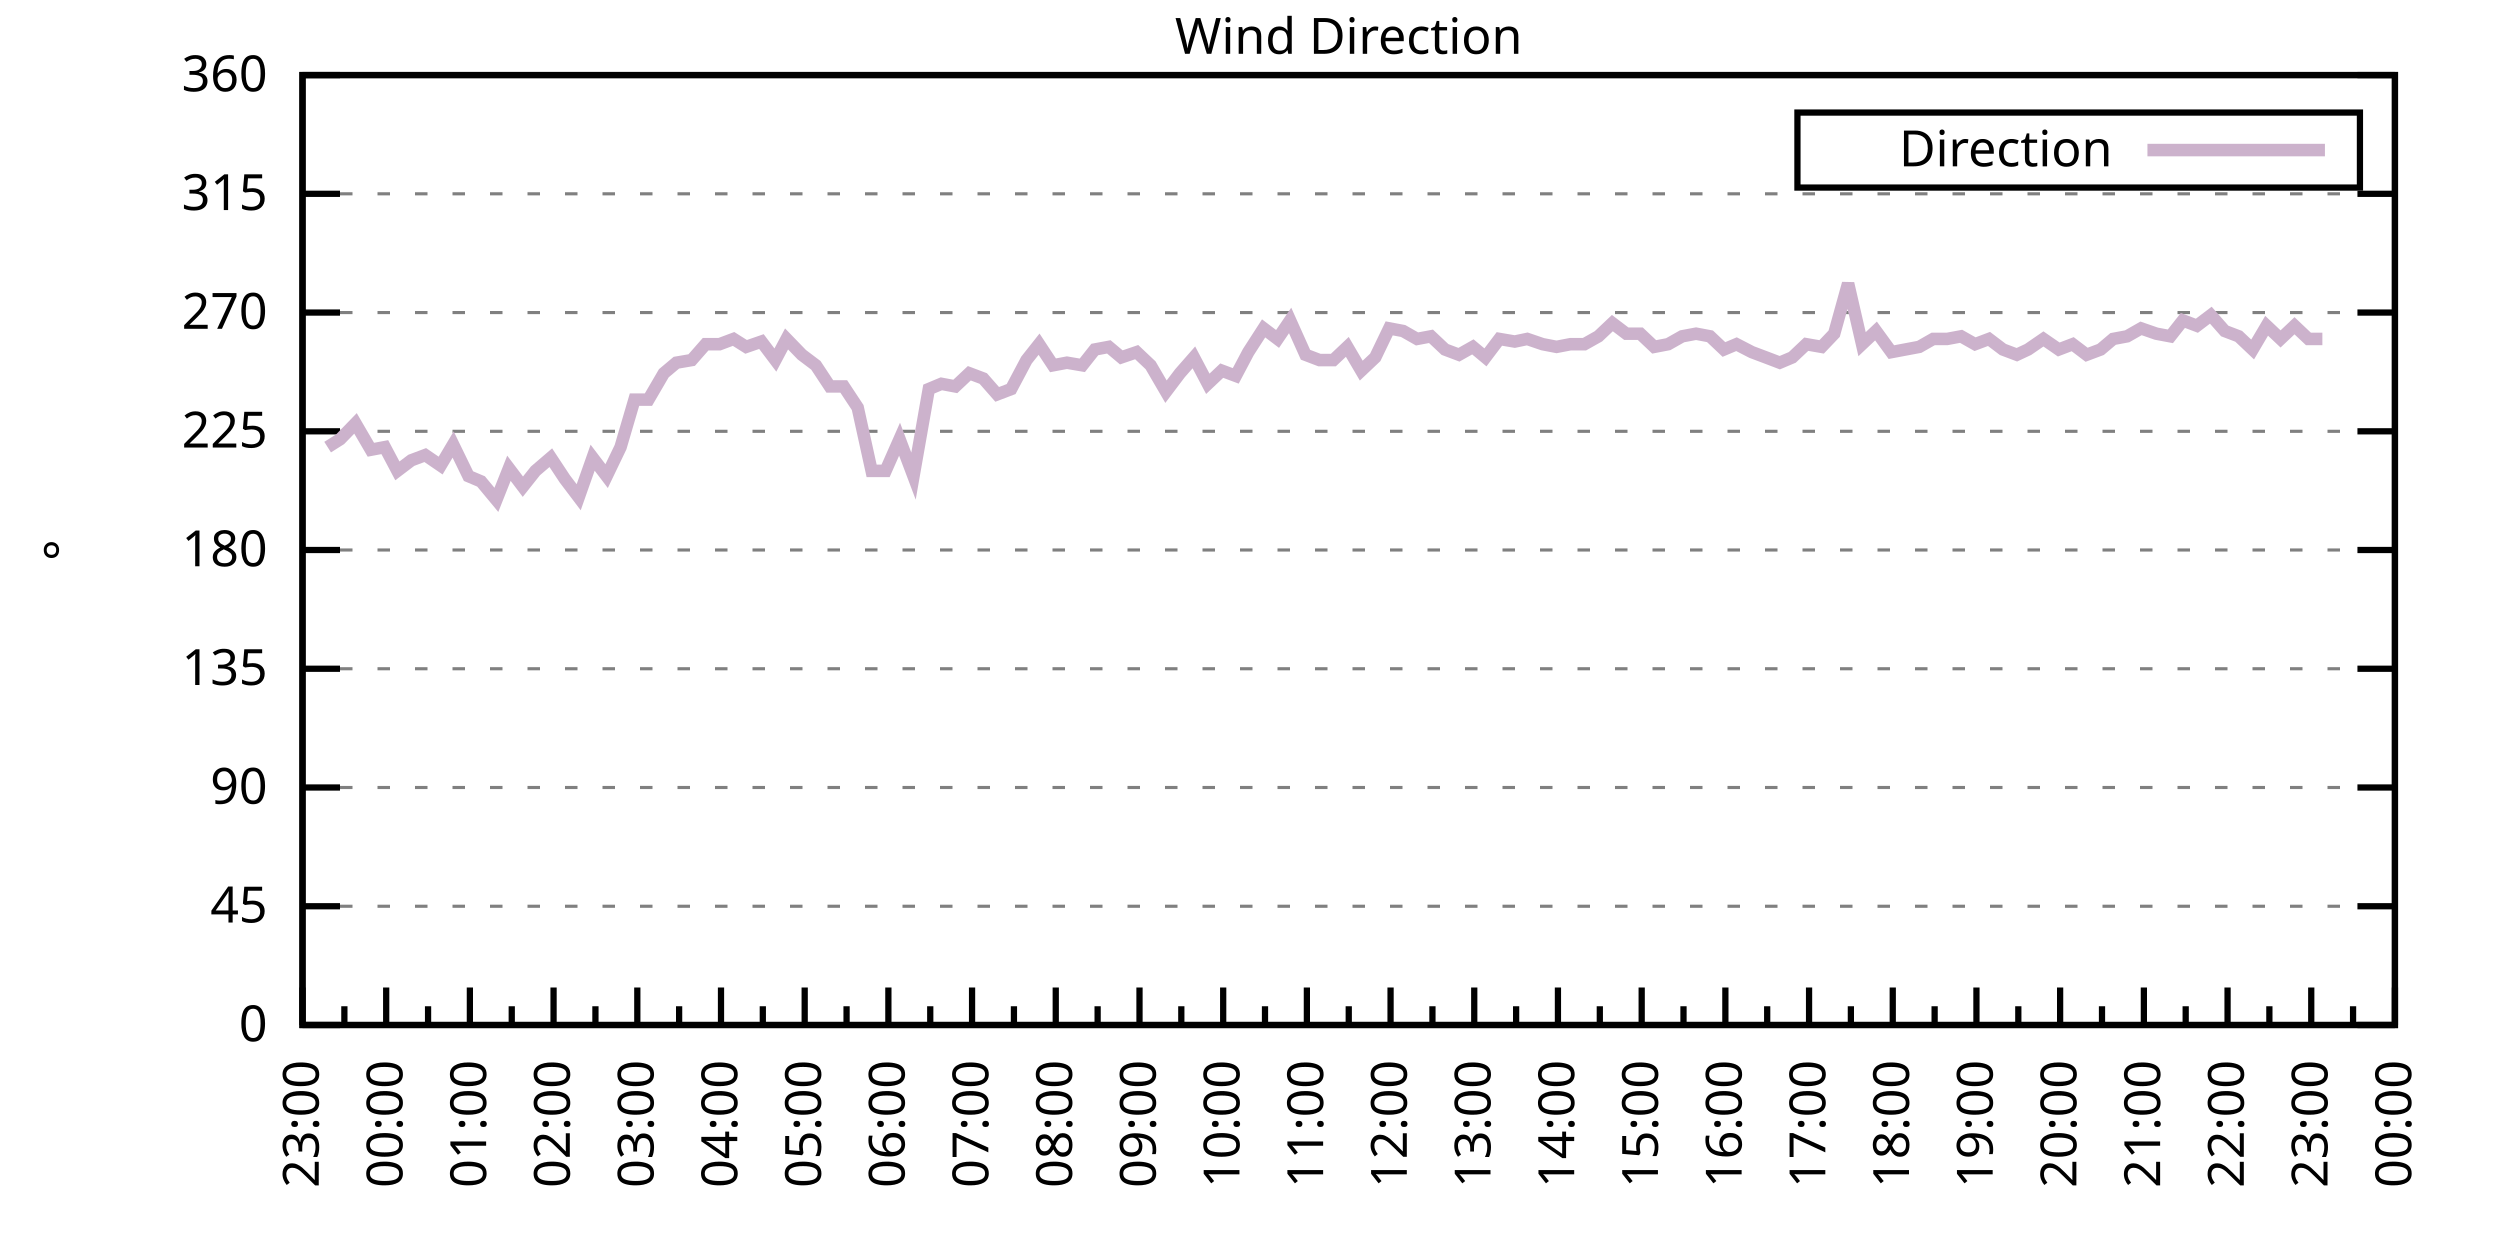
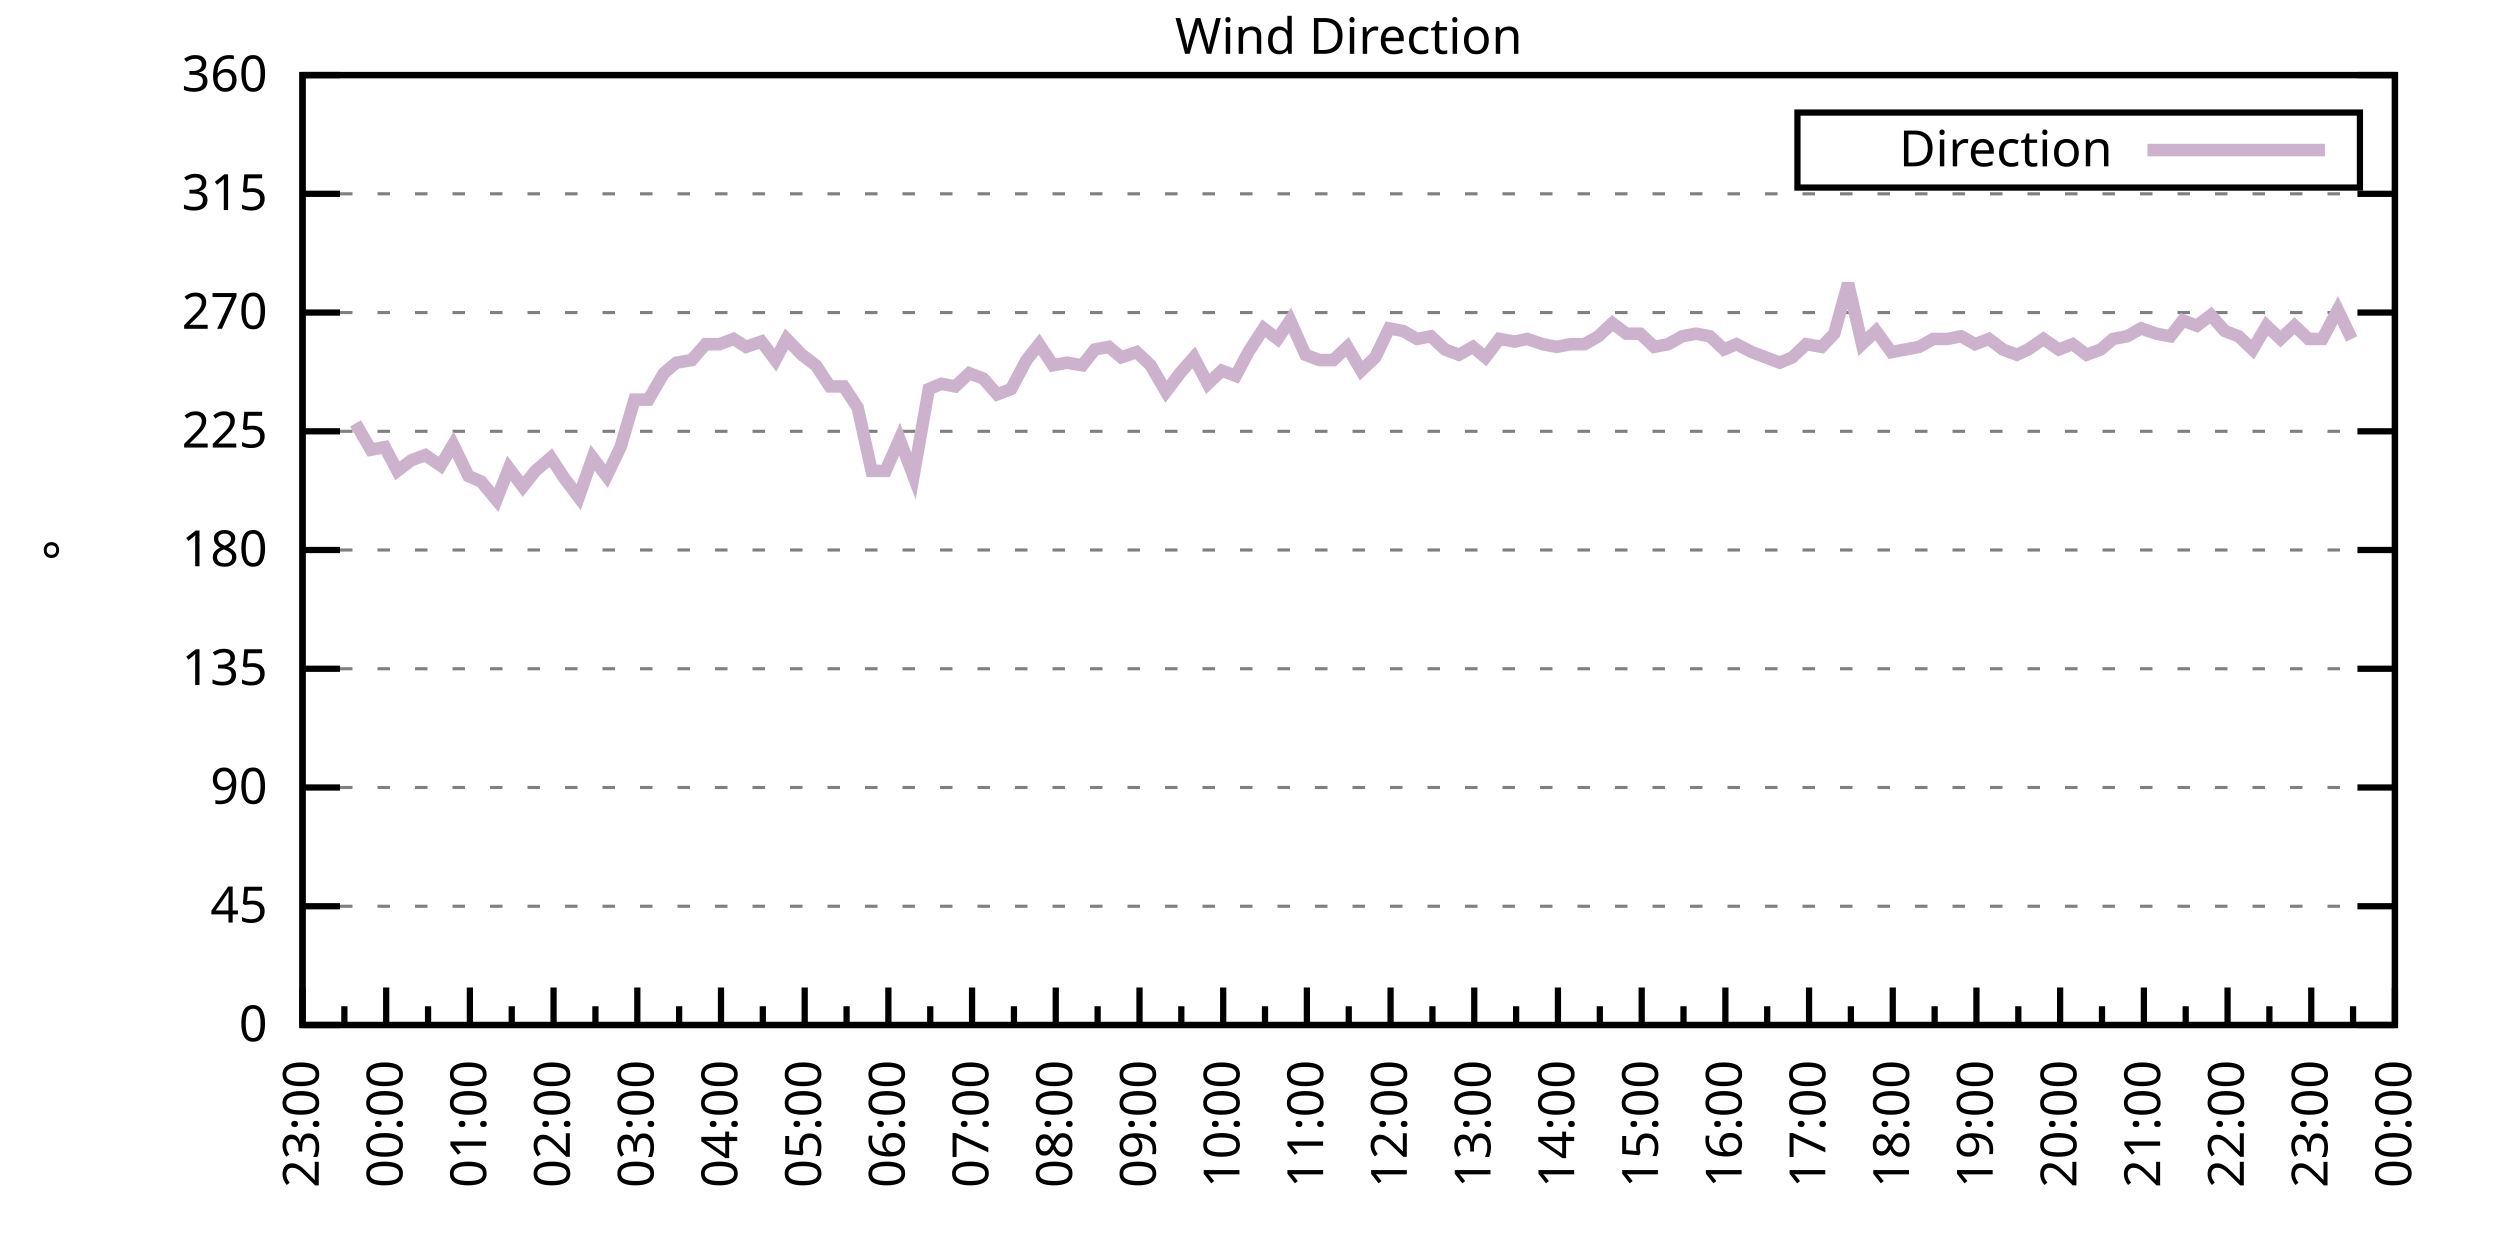
<svg xmlns="http://www.w3.org/2000/svg" xmlns:xlink="http://www.w3.org/1999/xlink" width="400" height="200" viewBox="0 0 400 200">
  <g id="gnuplot_canvas">
    <rect x="0" y="0" width="400" height="200" fill="none" />
    <defs>
      <circle id="gpDot" r="0.5" stroke-width="0.5" stroke="currentColor" />
      <path id="gpPt0" stroke-width="0.333" stroke="currentColor" d="M-1,0 h2 M0,-1 v2" />
      <path id="gpPt1" stroke-width="0.333" stroke="currentColor" d="M-1,-1 L1,1 M1,-1 L-1,1" />
      <path id="gpPt2" stroke-width="0.333" stroke="currentColor" d="M-1,0 L1,0 M0,-1 L0,1 M-1,-1 L1,1 M-1,1 L1,-1" />
      <rect id="gpPt3" stroke-width="0.333" stroke="currentColor" x="-1" y="-1" width="2" height="2" />
      <rect id="gpPt4" stroke-width="0.333" stroke="currentColor" fill="currentColor" x="-1" y="-1" width="2" height="2" />
      <circle id="gpPt5" stroke-width="0.333" stroke="currentColor" cx="0" cy="0" r="1" />
      <use xlink:href="#gpPt5" id="gpPt6" fill="currentColor" stroke="none" />
      <path id="gpPt7" stroke-width="0.333" stroke="currentColor" d="M0,-1.33 L-1.33,0.67 L1.33,0.67 z" />
      <use xlink:href="#gpPt7" id="gpPt8" fill="currentColor" stroke="none" />
      <use xlink:href="#gpPt7" id="gpPt9" stroke="currentColor" transform="rotate(180)" />
      <use xlink:href="#gpPt9" id="gpPt10" fill="currentColor" stroke="none" />
      <use xlink:href="#gpPt3" id="gpPt11" stroke="currentColor" transform="rotate(45)" />
      <use xlink:href="#gpPt11" id="gpPt12" fill="currentColor" stroke="none" />
      <path id="gpPt13" stroke-width="0.333" stroke="currentColor" d="M0,1.330 L1.265,0.411 L0.782,-1.067 L-0.782,-1.076 L-1.265,0.411 z" />
      <use xlink:href="#gpPt13" id="gpPt14" fill="currentColor" stroke="none" />
      <filter id="textbox" filterUnits="objectBoundingBox" x="0" y="0" height="1" width="1">
        <feFlood flood-color="white" flood-opacity="1" result="bgnd" />
        <feComposite in="SourceGraphic" in2="bgnd" operator="atop" />
      </filter>
      <filter id="greybox" filterUnits="objectBoundingBox" x="0" y="0" height="1" width="1">
        <feFlood flood-color="lightgrey" flood-opacity="1" result="grey" />
        <feComposite in="SourceGraphic" in2="grey" operator="atop" />
      </filter>
    </defs>
    <g fill="none" color="white" stroke="currentColor" stroke-width="1.00" stroke-linecap="butt" stroke-linejoin="miter">
</g>
    <g fill="none" color="black" stroke="currentColor" stroke-width="1.00" stroke-linecap="butt" stroke-linejoin="miter">
      <g stroke="none" shape-rendering="crispEdges">
        <polygon fill="rgb(255, 255, 255)" points="48.40,164.00 383.18,164.00 383.18,12.02 48.40,12.02 " />
      </g>
    </g>
    <g fill="none" color="black" stroke="currentColor" stroke-width="1.00" stroke-linecap="butt" stroke-linejoin="miter">
</g>
    <g fill="none" color="black" stroke="black" stroke-width="0.50" stroke-linecap="butt" stroke-linejoin="miter">
</g>
    <g fill="none" color="gray" stroke="currentColor" stroke-width="0.50" stroke-linecap="butt" stroke-linejoin="miter">
      <path stroke="gray" stroke-dasharray="2,4" class="gridline" d="M48.40,164.00 L383.19,164.00  " />
    </g>
    <g fill="none" color="gray" stroke="gray" stroke-width="1.00" stroke-linecap="butt" stroke-linejoin="miter">
</g>
    <g fill="none" color="black" stroke="currentColor" stroke-width="1.00" stroke-linecap="butt" stroke-linejoin="miter">
      <path stroke="black" d="M48.40,164.00 L54.40,164.00 M383.19,164.00 L377.19,164.00  " />
      <g transform="translate(42.80,166.60)" stroke="none" fill="black" font-family="Sans" font-size="8.00" text-anchor="end">
        <text>
          <tspan font-family="Sans"> 0</tspan>
        </text>
      </g>
    </g>
    <g fill="none" color="black" stroke="currentColor" stroke-width="1.00" stroke-linecap="butt" stroke-linejoin="miter">
</g>
    <g fill="none" color="black" stroke="black" stroke-width="0.50" stroke-linecap="butt" stroke-linejoin="miter">
</g>
    <g fill="none" color="gray" stroke="currentColor" stroke-width="0.50" stroke-linecap="butt" stroke-linejoin="miter">
      <path stroke="gray" stroke-dasharray="2,4" class="gridline" d="M48.40,145.00 L383.19,145.00  " />
    </g>
    <g fill="none" color="gray" stroke="gray" stroke-width="1.00" stroke-linecap="butt" stroke-linejoin="miter">
</g>
    <g fill="none" color="black" stroke="currentColor" stroke-width="1.00" stroke-linecap="butt" stroke-linejoin="miter">
      <path stroke="black" d="M48.40,145.00 L54.40,145.00 M383.19,145.00 L377.19,145.00  " />
      <g transform="translate(42.80,147.60)" stroke="none" fill="black" font-family="Sans" font-size="8.00" text-anchor="end">
        <text>
          <tspan font-family="Sans"> 45</tspan>
        </text>
      </g>
    </g>
    <g fill="none" color="black" stroke="currentColor" stroke-width="1.00" stroke-linecap="butt" stroke-linejoin="miter">
</g>
    <g fill="none" color="black" stroke="black" stroke-width="0.50" stroke-linecap="butt" stroke-linejoin="miter">
</g>
    <g fill="none" color="gray" stroke="currentColor" stroke-width="0.50" stroke-linecap="butt" stroke-linejoin="miter">
      <path stroke="gray" stroke-dasharray="2,4" class="gridline" d="M48.40,126.00 L383.19,126.00  " />
    </g>
    <g fill="none" color="gray" stroke="gray" stroke-width="1.00" stroke-linecap="butt" stroke-linejoin="miter">
</g>
    <g fill="none" color="black" stroke="currentColor" stroke-width="1.00" stroke-linecap="butt" stroke-linejoin="miter">
      <path stroke="black" d="M48.40,126.00 L54.40,126.00 M383.19,126.00 L377.19,126.00  " />
      <g transform="translate(42.80,128.60)" stroke="none" fill="black" font-family="Sans" font-size="8.00" text-anchor="end">
        <text>
          <tspan font-family="Sans"> 90</tspan>
        </text>
      </g>
    </g>
    <g fill="none" color="black" stroke="currentColor" stroke-width="1.00" stroke-linecap="butt" stroke-linejoin="miter">
</g>
    <g fill="none" color="black" stroke="black" stroke-width="0.50" stroke-linecap="butt" stroke-linejoin="miter">
</g>
    <g fill="none" color="gray" stroke="currentColor" stroke-width="0.50" stroke-linecap="butt" stroke-linejoin="miter">
      <path stroke="gray" stroke-dasharray="2,4" class="gridline" d="M48.40,107.00 L383.19,107.00  " />
    </g>
    <g fill="none" color="gray" stroke="gray" stroke-width="1.00" stroke-linecap="butt" stroke-linejoin="miter">
</g>
    <g fill="none" color="black" stroke="currentColor" stroke-width="1.00" stroke-linecap="butt" stroke-linejoin="miter">
      <path stroke="black" d="M48.40,107.00 L54.40,107.00 M383.19,107.00 L377.19,107.00  " />
      <g transform="translate(42.80,109.60)" stroke="none" fill="black" font-family="Sans" font-size="8.00" text-anchor="end">
        <text>
          <tspan font-family="Sans"> 135</tspan>
        </text>
      </g>
    </g>
    <g fill="none" color="black" stroke="currentColor" stroke-width="1.00" stroke-linecap="butt" stroke-linejoin="miter">
</g>
    <g fill="none" color="black" stroke="black" stroke-width="0.50" stroke-linecap="butt" stroke-linejoin="miter">
</g>
    <g fill="none" color="gray" stroke="currentColor" stroke-width="0.50" stroke-linecap="butt" stroke-linejoin="miter">
      <path stroke="gray" stroke-dasharray="2,4" class="gridline" d="M48.40,88.00 L383.19,88.00  " />
    </g>
    <g fill="none" color="gray" stroke="gray" stroke-width="1.00" stroke-linecap="butt" stroke-linejoin="miter">
</g>
    <g fill="none" color="black" stroke="currentColor" stroke-width="1.00" stroke-linecap="butt" stroke-linejoin="miter">
      <path stroke="black" d="M48.40,88.00 L54.40,88.00 M383.19,88.00 L377.19,88.00  " />
      <g transform="translate(42.80,90.60)" stroke="none" fill="black" font-family="Sans" font-size="8.00" text-anchor="end">
        <text>
          <tspan font-family="Sans"> 180</tspan>
        </text>
      </g>
    </g>
    <g fill="none" color="black" stroke="currentColor" stroke-width="1.00" stroke-linecap="butt" stroke-linejoin="miter">
</g>
    <g fill="none" color="black" stroke="black" stroke-width="0.50" stroke-linecap="butt" stroke-linejoin="miter">
</g>
    <g fill="none" color="gray" stroke="currentColor" stroke-width="0.50" stroke-linecap="butt" stroke-linejoin="miter">
      <path stroke="gray" stroke-dasharray="2,4" class="gridline" d="M48.40,69.01 L383.19,69.01  " />
    </g>
    <g fill="none" color="gray" stroke="gray" stroke-width="1.00" stroke-linecap="butt" stroke-linejoin="miter">
</g>
    <g fill="none" color="black" stroke="currentColor" stroke-width="1.00" stroke-linecap="butt" stroke-linejoin="miter">
      <path stroke="black" d="M48.40,69.01 L54.40,69.01 M383.19,69.01 L377.19,69.01  " />
      <g transform="translate(42.80,71.61)" stroke="none" fill="black" font-family="Sans" font-size="8.00" text-anchor="end">
        <text>
          <tspan font-family="Sans"> 225</tspan>
        </text>
      </g>
    </g>
    <g fill="none" color="black" stroke="currentColor" stroke-width="1.00" stroke-linecap="butt" stroke-linejoin="miter">
</g>
    <g fill="none" color="black" stroke="black" stroke-width="0.50" stroke-linecap="butt" stroke-linejoin="miter">
</g>
    <g fill="none" color="gray" stroke="currentColor" stroke-width="0.50" stroke-linecap="butt" stroke-linejoin="miter">
      <path stroke="gray" stroke-dasharray="2,4" class="gridline" d="M48.40,50.01 L383.19,50.01  " />
    </g>
    <g fill="none" color="gray" stroke="gray" stroke-width="1.00" stroke-linecap="butt" stroke-linejoin="miter">
</g>
    <g fill="none" color="black" stroke="currentColor" stroke-width="1.00" stroke-linecap="butt" stroke-linejoin="miter">
      <path stroke="black" d="M48.40,50.01 L54.40,50.01 M383.19,50.01 L377.19,50.01  " />
      <g transform="translate(42.80,52.61)" stroke="none" fill="black" font-family="Sans" font-size="8.00" text-anchor="end">
        <text>
          <tspan font-family="Sans"> 270</tspan>
        </text>
      </g>
    </g>
    <g fill="none" color="black" stroke="currentColor" stroke-width="1.00" stroke-linecap="butt" stroke-linejoin="miter">
</g>
    <g fill="none" color="black" stroke="black" stroke-width="0.50" stroke-linecap="butt" stroke-linejoin="miter">
</g>
    <g fill="none" color="gray" stroke="currentColor" stroke-width="0.50" stroke-linecap="butt" stroke-linejoin="miter">
      <path stroke="gray" stroke-dasharray="2,4" class="gridline" d="M48.40,31.01 L383.19,31.01  " />
    </g>
    <g fill="none" color="gray" stroke="gray" stroke-width="1.00" stroke-linecap="butt" stroke-linejoin="miter">
</g>
    <g fill="none" color="black" stroke="currentColor" stroke-width="1.00" stroke-linecap="butt" stroke-linejoin="miter">
      <path stroke="black" d="M48.40,31.01 L54.40,31.01 M383.19,31.01 L377.19,31.01  " />
      <g transform="translate(42.80,33.61)" stroke="none" fill="black" font-family="Sans" font-size="8.00" text-anchor="end">
        <text>
          <tspan font-family="Sans"> 315</tspan>
        </text>
      </g>
    </g>
    <g fill="none" color="black" stroke="currentColor" stroke-width="1.00" stroke-linecap="butt" stroke-linejoin="miter">
</g>
    <g fill="none" color="black" stroke="black" stroke-width="0.50" stroke-linecap="butt" stroke-linejoin="miter">
</g>
    <g fill="none" color="gray" stroke="currentColor" stroke-width="0.50" stroke-linecap="butt" stroke-linejoin="miter">
      <path stroke="gray" stroke-dasharray="2,4" class="gridline" d="M48.40,12.01 L383.19,12.01  " />
    </g>
    <g fill="none" color="gray" stroke="gray" stroke-width="1.00" stroke-linecap="butt" stroke-linejoin="miter">
</g>
    <g fill="none" color="black" stroke="currentColor" stroke-width="1.00" stroke-linecap="butt" stroke-linejoin="miter">
      <path stroke="black" d="M48.40,12.01 L54.40,12.01 M383.19,12.01 L377.19,12.01  " />
      <g transform="translate(42.80,14.61)" stroke="none" fill="black" font-family="Sans" font-size="8.00" text-anchor="end">
        <text>
          <tspan font-family="Sans"> 360</tspan>
        </text>
      </g>
    </g>
    <g fill="none" color="black" stroke="currentColor" stroke-width="1.00" stroke-linecap="butt" stroke-linejoin="miter">
      <path stroke="black" d="M48.40,164.00 L48.40,158.00  " />
      <g transform="translate(51.00,169.60) rotate(270)" stroke="none" fill="black" font-family="Sans" font-size="8.00" text-anchor="end">
        <text>
          <tspan font-family="Sans">23:00</tspan>
        </text>
      </g>
    </g>
    <g fill="none" color="black" stroke="currentColor" stroke-width="1.00" stroke-linecap="butt" stroke-linejoin="miter">
      <path stroke="black" d="M55.10,164.00 L55.10,161.00 M61.79,164.00 L61.79,158.00  " />
      <g transform="translate(64.39,169.60) rotate(270)" stroke="none" fill="black" font-family="Sans" font-size="8.00" text-anchor="end">
        <text>
          <tspan font-family="Sans">00:00</tspan>
        </text>
      </g>
    </g>
    <g fill="none" color="black" stroke="currentColor" stroke-width="1.00" stroke-linecap="butt" stroke-linejoin="miter">
      <path stroke="black" d="M68.49,164.00 L68.49,161.00 M75.18,164.00 L75.18,158.00  " />
      <g transform="translate(77.78,169.60) rotate(270)" stroke="none" fill="black" font-family="Sans" font-size="8.00" text-anchor="end">
        <text>
          <tspan font-family="Sans">01:00</tspan>
        </text>
      </g>
    </g>
    <g fill="none" color="black" stroke="currentColor" stroke-width="1.00" stroke-linecap="butt" stroke-linejoin="miter">
      <path stroke="black" d="M81.88,164.00 L81.88,161.00 M88.57,164.00 L88.57,158.00  " />
      <g transform="translate(91.17,169.60) rotate(270)" stroke="none" fill="black" font-family="Sans" font-size="8.00" text-anchor="end">
        <text>
          <tspan font-family="Sans">02:00</tspan>
        </text>
      </g>
    </g>
    <g fill="none" color="black" stroke="currentColor" stroke-width="1.00" stroke-linecap="butt" stroke-linejoin="miter">
      <path stroke="black" d="M95.27,164.00 L95.27,161.00 M101.97,164.00 L101.97,158.00  " />
      <g transform="translate(104.57,169.60) rotate(270)" stroke="none" fill="black" font-family="Sans" font-size="8.00" text-anchor="end">
        <text>
          <tspan font-family="Sans">03:00</tspan>
        </text>
      </g>
    </g>
    <g fill="none" color="black" stroke="currentColor" stroke-width="1.00" stroke-linecap="butt" stroke-linejoin="miter">
      <path stroke="black" d="M108.66,164.00 L108.66,161.00 M115.36,164.00 L115.36,158.00  " />
      <g transform="translate(117.96,169.60) rotate(270)" stroke="none" fill="black" font-family="Sans" font-size="8.00" text-anchor="end">
        <text>
          <tspan font-family="Sans">04:00</tspan>
        </text>
      </g>
    </g>
    <g fill="none" color="black" stroke="currentColor" stroke-width="1.00" stroke-linecap="butt" stroke-linejoin="miter">
      <path stroke="black" d="M122.05,164.00 L122.05,161.00 M128.75,164.00 L128.75,158.00  " />
      <g transform="translate(131.35,169.60) rotate(270)" stroke="none" fill="black" font-family="Sans" font-size="8.00" text-anchor="end">
        <text>
          <tspan font-family="Sans">05:00</tspan>
        </text>
      </g>
    </g>
    <g fill="none" color="black" stroke="currentColor" stroke-width="1.00" stroke-linecap="butt" stroke-linejoin="miter">
      <path stroke="black" d="M135.45,164.00 L135.45,161.00 M142.14,164.00 L142.14,158.00  " />
      <g transform="translate(144.74,169.60) rotate(270)" stroke="none" fill="black" font-family="Sans" font-size="8.00" text-anchor="end">
        <text>
          <tspan font-family="Sans">06:00</tspan>
        </text>
      </g>
    </g>
    <g fill="none" color="black" stroke="currentColor" stroke-width="1.00" stroke-linecap="butt" stroke-linejoin="miter">
      <path stroke="black" d="M148.84,164.00 L148.84,161.00 M155.53,164.00 L155.53,158.00  " />
      <g transform="translate(158.13,169.60) rotate(270)" stroke="none" fill="black" font-family="Sans" font-size="8.00" text-anchor="end">
        <text>
          <tspan font-family="Sans">07:00</tspan>
        </text>
      </g>
    </g>
    <g fill="none" color="black" stroke="currentColor" stroke-width="1.00" stroke-linecap="butt" stroke-linejoin="miter">
      <path stroke="black" d="M162.23,164.00 L162.23,161.00 M168.92,164.00 L168.92,158.00  " />
      <g transform="translate(171.52,169.60) rotate(270)" stroke="none" fill="black" font-family="Sans" font-size="8.00" text-anchor="end">
        <text>
          <tspan font-family="Sans">08:00</tspan>
        </text>
      </g>
    </g>
    <g fill="none" color="black" stroke="currentColor" stroke-width="1.00" stroke-linecap="butt" stroke-linejoin="miter">
      <path stroke="black" d="M175.62,164.00 L175.62,161.00 M182.32,164.00 L182.32,158.00  " />
      <g transform="translate(184.92,169.60) rotate(270)" stroke="none" fill="black" font-family="Sans" font-size="8.00" text-anchor="end">
        <text>
          <tspan font-family="Sans">09:00</tspan>
        </text>
      </g>
    </g>
    <g fill="none" color="black" stroke="currentColor" stroke-width="1.00" stroke-linecap="butt" stroke-linejoin="miter">
      <path stroke="black" d="M189.01,164.00 L189.01,161.00 M195.71,164.00 L195.71,158.00  " />
      <g transform="translate(198.31,169.60) rotate(270)" stroke="none" fill="black" font-family="Sans" font-size="8.00" text-anchor="end">
        <text>
          <tspan font-family="Sans">10:00</tspan>
        </text>
      </g>
    </g>
    <g fill="none" color="black" stroke="currentColor" stroke-width="1.00" stroke-linecap="butt" stroke-linejoin="miter">
      <path stroke="black" d="M202.40,164.00 L202.40,161.00 M209.10,164.00 L209.10,158.00  " />
      <g transform="translate(211.70,169.60) rotate(270)" stroke="none" fill="black" font-family="Sans" font-size="8.00" text-anchor="end">
        <text>
          <tspan font-family="Sans">11:00</tspan>
        </text>
      </g>
    </g>
    <g fill="none" color="black" stroke="currentColor" stroke-width="1.00" stroke-linecap="butt" stroke-linejoin="miter">
      <path stroke="black" d="M215.80,164.00 L215.80,161.00 M222.49,164.00 L222.49,158.00  " />
      <g transform="translate(225.09,169.60) rotate(270)" stroke="none" fill="black" font-family="Sans" font-size="8.00" text-anchor="end">
        <text>
          <tspan font-family="Sans">12:00</tspan>
        </text>
      </g>
    </g>
    <g fill="none" color="black" stroke="currentColor" stroke-width="1.00" stroke-linecap="butt" stroke-linejoin="miter">
      <path stroke="black" d="M229.19,164.00 L229.19,161.00 M235.88,164.00 L235.88,158.00  " />
      <g transform="translate(238.48,169.60) rotate(270)" stroke="none" fill="black" font-family="Sans" font-size="8.00" text-anchor="end">
        <text>
          <tspan font-family="Sans">13:00</tspan>
        </text>
      </g>
    </g>
    <g fill="none" color="black" stroke="currentColor" stroke-width="1.00" stroke-linecap="butt" stroke-linejoin="miter">
      <path stroke="black" d="M242.58,164.00 L242.58,161.00 M249.27,164.00 L249.27,158.00  " />
      <g transform="translate(251.87,169.60) rotate(270)" stroke="none" fill="black" font-family="Sans" font-size="8.00" text-anchor="end">
        <text>
          <tspan font-family="Sans">14:00</tspan>
        </text>
      </g>
    </g>
    <g fill="none" color="black" stroke="currentColor" stroke-width="1.00" stroke-linecap="butt" stroke-linejoin="miter">
      <path stroke="black" d="M255.97,164.00 L255.97,161.00 M262.67,164.00 L262.67,158.00  " />
      <g transform="translate(265.27,169.60) rotate(270)" stroke="none" fill="black" font-family="Sans" font-size="8.00" text-anchor="end">
        <text>
          <tspan font-family="Sans">15:00</tspan>
        </text>
      </g>
    </g>
    <g fill="none" color="black" stroke="currentColor" stroke-width="1.00" stroke-linecap="butt" stroke-linejoin="miter">
      <path stroke="black" d="M269.36,164.00 L269.36,161.00 M276.06,164.00 L276.06,158.00  " />
      <g transform="translate(278.66,169.60) rotate(270)" stroke="none" fill="black" font-family="Sans" font-size="8.00" text-anchor="end">
        <text>
          <tspan font-family="Sans">16:00</tspan>
        </text>
      </g>
    </g>
    <g fill="none" color="black" stroke="currentColor" stroke-width="1.00" stroke-linecap="butt" stroke-linejoin="miter">
      <path stroke="black" d="M282.75,164.00 L282.75,161.00 M289.45,164.00 L289.45,158.00  " />
      <g transform="translate(292.05,169.60) rotate(270)" stroke="none" fill="black" font-family="Sans" font-size="8.00" text-anchor="end">
        <text>
          <tspan font-family="Sans">17:00</tspan>
        </text>
      </g>
    </g>
    <g fill="none" color="black" stroke="currentColor" stroke-width="1.00" stroke-linecap="butt" stroke-linejoin="miter">
      <path stroke="black" d="M296.14,164.00 L296.14,161.00 M302.84,164.00 L302.84,158.00  " />
      <g transform="translate(305.44,169.60) rotate(270)" stroke="none" fill="black" font-family="Sans" font-size="8.00" text-anchor="end">
        <text>
          <tspan font-family="Sans">18:00</tspan>
        </text>
      </g>
    </g>
    <g fill="none" color="black" stroke="currentColor" stroke-width="1.00" stroke-linecap="butt" stroke-linejoin="miter">
      <path stroke="black" d="M309.54,164.00 L309.54,161.00 M316.23,164.00 L316.23,158.00  " />
      <g transform="translate(318.83,169.60) rotate(270)" stroke="none" fill="black" font-family="Sans" font-size="8.00" text-anchor="end">
        <text>
          <tspan font-family="Sans">19:00</tspan>
        </text>
      </g>
    </g>
    <g fill="none" color="black" stroke="currentColor" stroke-width="1.00" stroke-linecap="butt" stroke-linejoin="miter">
      <path stroke="black" d="M322.93,164.00 L322.93,161.00 M329.62,164.00 L329.62,158.00  " />
      <g transform="translate(332.22,169.60) rotate(270)" stroke="none" fill="black" font-family="Sans" font-size="8.00" text-anchor="end">
        <text>
          <tspan font-family="Sans">20:00</tspan>
        </text>
      </g>
    </g>
    <g fill="none" color="black" stroke="currentColor" stroke-width="1.00" stroke-linecap="butt" stroke-linejoin="miter">
      <path stroke="black" d="M336.32,164.00 L336.32,161.00 M343.02,164.00 L343.02,158.00  " />
      <g transform="translate(345.62,169.60) rotate(270)" stroke="none" fill="black" font-family="Sans" font-size="8.00" text-anchor="end">
        <text>
          <tspan font-family="Sans">21:00</tspan>
        </text>
      </g>
    </g>
    <g fill="none" color="black" stroke="currentColor" stroke-width="1.00" stroke-linecap="butt" stroke-linejoin="miter">
      <path stroke="black" d="M349.71,164.00 L349.71,161.00 M356.41,164.00 L356.41,158.00  " />
      <g transform="translate(359.01,169.60) rotate(270)" stroke="none" fill="black" font-family="Sans" font-size="8.00" text-anchor="end">
        <text>
          <tspan font-family="Sans">22:00</tspan>
        </text>
      </g>
    </g>
    <g fill="none" color="black" stroke="currentColor" stroke-width="1.00" stroke-linecap="butt" stroke-linejoin="miter">
      <path stroke="black" d="M363.10,164.00 L363.10,161.00 M369.80,164.00 L369.80,158.00  " />
      <g transform="translate(372.40,169.60) rotate(270)" stroke="none" fill="black" font-family="Sans" font-size="8.00" text-anchor="end">
        <text>
          <tspan font-family="Sans">23:00</tspan>
        </text>
      </g>
    </g>
    <g fill="none" color="black" stroke="currentColor" stroke-width="1.00" stroke-linecap="butt" stroke-linejoin="miter">
      <path stroke="black" d="M376.49,164.00 L376.49,161.00 M383.19,164.00 L383.19,158.00  " />
      <g transform="translate(385.79,169.60) rotate(270)" stroke="none" fill="black" font-family="Sans" font-size="8.00" text-anchor="end">
        <text>
          <tspan font-family="Sans">00:00</tspan>
        </text>
      </g>
    </g>
    <g fill="none" color="black" stroke="currentColor" stroke-width="1.00" stroke-linecap="butt" stroke-linejoin="miter">
</g>
    <g fill="none" color="black" stroke="currentColor" stroke-width="1.00" stroke-linecap="butt" stroke-linejoin="miter">
      <path stroke="black" d="M48.40,12.01 L48.40,164.00 L383.19,164.00 L383.19,12.01 L48.40,12.01 Z  " />
    </g>
    <g fill="none" color="black" stroke="currentColor" stroke-width="1.00" stroke-linecap="butt" stroke-linejoin="miter">
      <g transform="translate(12.80,88.01) rotate(270)" stroke="none" fill="black" font-family="Sans" font-size="8.00" text-anchor="middle">
        <text>
          <tspan font-family="Sans">°</tspan>
        </text>
      </g>
    </g>
    <g fill="none" color="black" stroke="currentColor" stroke-width="1.00" stroke-linecap="butt" stroke-linejoin="miter">
</g>
    <g fill="none" color="black" stroke="currentColor" stroke-width="1.00" stroke-linecap="butt" stroke-linejoin="miter">
      <path stroke="black" d="M287.59,30.01 L287.59,18.01 L377.59,18.01 L377.59,30.01 L287.59,30.01 Z  " />
    </g>
    <g id="Wind_direction_plot_1">
      <g fill="none" color="white" stroke="black" stroke-width="2.00" stroke-linecap="butt" stroke-linejoin="miter">
</g>
      <g fill="none" color="black" stroke="currentColor" stroke-width="2.00" stroke-linecap="butt" stroke-linejoin="miter">
        <g transform="translate(337.99,26.61)" stroke="none" fill="black" font-family="Sans" font-size="8.00" text-anchor="end">
          <text>
            <tspan font-family="Sans">Direction</tspan>
          </text>
        </g>
      </g>
      <g fill="none" color="black" stroke="currentColor" stroke-width="2.00" stroke-linecap="butt" stroke-linejoin="miter">
-         <path stroke="rgb(204, 178, 204)" d="M343.59,24.01 L371.99,24.01 M52.42,71.54 L54.43,70.27 L56.88,67.74 L59.34,71.96 L61.57,71.54 L63.58,75.34   L65.81,73.65 L68.04,72.81 L70.50,74.49 L72.50,71.12 L74.96,76.18 L76.97,77.03 L79.42,79.98 L81.43,74.92   L83.66,77.87 L85.67,75.34 L88.13,73.23 L90.36,76.61 L92.59,79.56 L94.82,73.23 L97.06,76.18 L99.29,71.54   L101.52,63.94 L103.75,63.94 L106.21,59.72 L108.22,58.03 L110.67,57.61 L112.90,55.07 L115.13,55.07 L117.37,54.23   L119.38,55.50 L121.83,54.65 L124.06,57.61 L125.85,54.23 L128.30,56.76 L130.54,58.45 L132.77,61.83 L135.00,61.83   L137.23,65.21 L139.46,75.34 L141.69,75.34 L143.93,70.27 L146.16,76.18 L148.61,62.25 L150.62,61.41 L152.85,61.83   L155.09,59.72 L157.32,60.56 L159.55,63.10 L161.78,62.25 L164.24,57.61 L166.25,55.07 L168.48,58.45 L170.71,58.03   L173.17,58.45 L175.17,55.92 L177.41,55.50 L179.41,57.18 L181.87,56.34 L184.10,58.45 L186.56,62.67 L188.79,59.72   L191.02,57.18 L193.25,61.41 L195.48,59.30 L197.72,60.14 L199.73,56.34 L202.18,52.54 L204.41,54.23 L206.42,51.27   L208.88,56.76 L211.11,57.61 L213.34,57.61 L215.57,55.50 L217.80,59.30 L220.04,57.18 L222.27,52.54 L224.50,52.96   L226.73,54.23 L228.96,53.81 L231.20,55.92 L233.43,56.76 L235.66,55.50 L237.67,57.18 L239.90,54.23 L242.36,54.65   L244.36,54.23 L246.82,55.07 L249.05,55.50 L251.28,55.07 L253.51,55.07 L255.75,53.81 L257.98,51.70 L260.21,53.39   L262.44,53.39 L264.67,55.50 L266.91,55.07 L269.14,53.81 L271.37,53.39 L273.60,53.81 L275.83,55.92 L277.84,55.07   L280.30,56.34 L282.53,57.18 L284.76,58.03 L286.77,57.18 L289.00,55.07 L291.46,55.50 L293.47,53.39 L295.70,45.36   L297.93,55.07 L300.16,52.96 L302.62,56.34 L304.85,55.92 L307.08,55.50 L309.31,54.23 L311.54,54.23 L313.78,53.81   L316.01,55.07 L318.24,54.23 L320.47,55.92 L322.70,56.76 L324.49,55.92 L326.95,54.23 L329.40,55.92 L331.63,55.07   L333.86,56.76 L336.10,55.92 L338.10,54.23 L340.34,53.81 L342.57,52.54 L345.02,53.39 L347.26,53.81 L349.26,51.27   L351.50,52.12 L353.73,50.43 L355.96,52.96 L358.19,53.81 L360.42,55.92 L362.66,52.12 L364.89,54.23 L367.12,52.12   L369.35,54.23 L371.58,54.23  " />
+         <path stroke="rgb(204, 178, 204)" d="M343.59,24.01 L371.99,24.01 M56.88,67.74 L59.34,71.96 L61.57,71.54 L63.58,75.34 L65.81,73.65 L68.04,72.81   L70.50,74.49 L72.50,71.12 L74.96,76.18 L76.97,77.03 L79.42,79.98 L81.43,74.92 L83.66,77.87 L85.67,75.34   L88.13,73.23 L90.36,76.61 L92.59,79.56 L94.82,73.23 L97.06,76.18 L99.29,71.54 L101.52,63.94 L103.75,63.94   L106.21,59.72 L108.22,58.03 L110.67,57.61 L112.90,55.07 L115.13,55.07 L117.37,54.23 L119.38,55.50 L121.83,54.65   L124.06,57.61 L125.85,54.23 L128.30,56.76 L130.54,58.45 L132.77,61.83 L135.00,61.83 L137.23,65.21 L139.46,75.34   L141.69,75.34 L143.93,70.27 L146.16,76.18 L148.61,62.25 L150.62,61.41 L152.85,61.83 L155.09,59.72 L157.32,60.56   L159.55,63.10 L161.78,62.25 L164.24,57.61 L166.25,55.07 L168.48,58.45 L170.71,58.03 L173.17,58.45 L175.17,55.92   L177.41,55.50 L179.41,57.18 L181.87,56.34 L184.10,58.45 L186.56,62.67 L188.79,59.72 L191.02,57.18 L193.25,61.41   L195.48,59.30 L197.72,60.14 L199.73,56.34 L202.18,52.54 L204.41,54.23 L206.42,51.27 L208.88,56.76 L211.11,57.61   L213.34,57.61 L215.57,55.50 L217.80,59.30 L220.04,57.18 L222.27,52.54 L224.50,52.96 L226.73,54.23 L228.96,53.81   L231.20,55.92 L233.43,56.76 L235.66,55.50 L237.67,57.18 L239.90,54.23 L242.36,54.65 L244.36,54.23 L246.82,55.07   L249.05,55.50 L251.28,55.07 L253.51,55.07 L255.75,53.81 L257.98,51.70 L260.21,53.39 L262.44,53.39 L264.67,55.50   L266.91,55.07 L269.14,53.81 L271.37,53.39 L273.60,53.81 L275.83,55.92 L277.84,55.07 L280.30,56.34 L282.53,57.18   L284.76,58.03 L286.77,57.18 L289.00,55.07 L291.46,55.50 L293.47,53.39 L295.70,45.36 L297.93,55.07 L300.16,52.96   L302.62,56.34 L304.85,55.92 L307.08,55.50 L309.31,54.23 L311.54,54.23 L313.78,53.81 L316.01,55.07 L318.24,54.23   L320.47,55.92 L322.70,56.76 L324.49,55.92 L326.95,54.23 L329.40,55.92 L331.63,55.07 L333.86,56.76 L336.10,55.92   L338.10,54.23 L340.34,53.81 L342.57,52.54 L345.02,53.39 L347.26,53.81 L349.26,51.27 L351.50,52.12 L353.73,50.43   L355.96,52.96 L358.19,53.81 L360.42,55.92 L362.66,52.12 L364.89,54.23 L367.12,52.12 L369.35,54.23 L371.58,54.23   L374.04,49.59 L376.27,54.23  " />
      </g>
    </g>
    <g fill="none" color="black" stroke="currentColor" stroke-width="2.00" stroke-linecap="butt" stroke-linejoin="miter">
</g>
    <g fill="none" color="black" stroke="black" stroke-width="1.00" stroke-linecap="butt" stroke-linejoin="miter">
</g>
    <g fill="none" color="black" stroke="currentColor" stroke-width="1.00" stroke-linecap="butt" stroke-linejoin="miter">
      <path stroke="black" d="M48.40,12.01 L48.40,164.00 L383.19,164.00 L383.19,12.01 L48.40,12.01 Z  " />
    </g>
    <g fill="none" color="black" stroke="currentColor" stroke-width="1.00" stroke-linecap="butt" stroke-linejoin="miter">
      <g transform="translate(215.79,8.61)" stroke="none" fill="black" font-family="Sans" font-size="8.00" text-anchor="middle">
        <text>
          <tspan font-family="Sans">Wind Direction</tspan>
        </text>
      </g>
    </g>
    <g fill="none" color="black" stroke="currentColor" stroke-width="1.00" stroke-linecap="butt" stroke-linejoin="miter">
</g>
  </g>
</svg>
